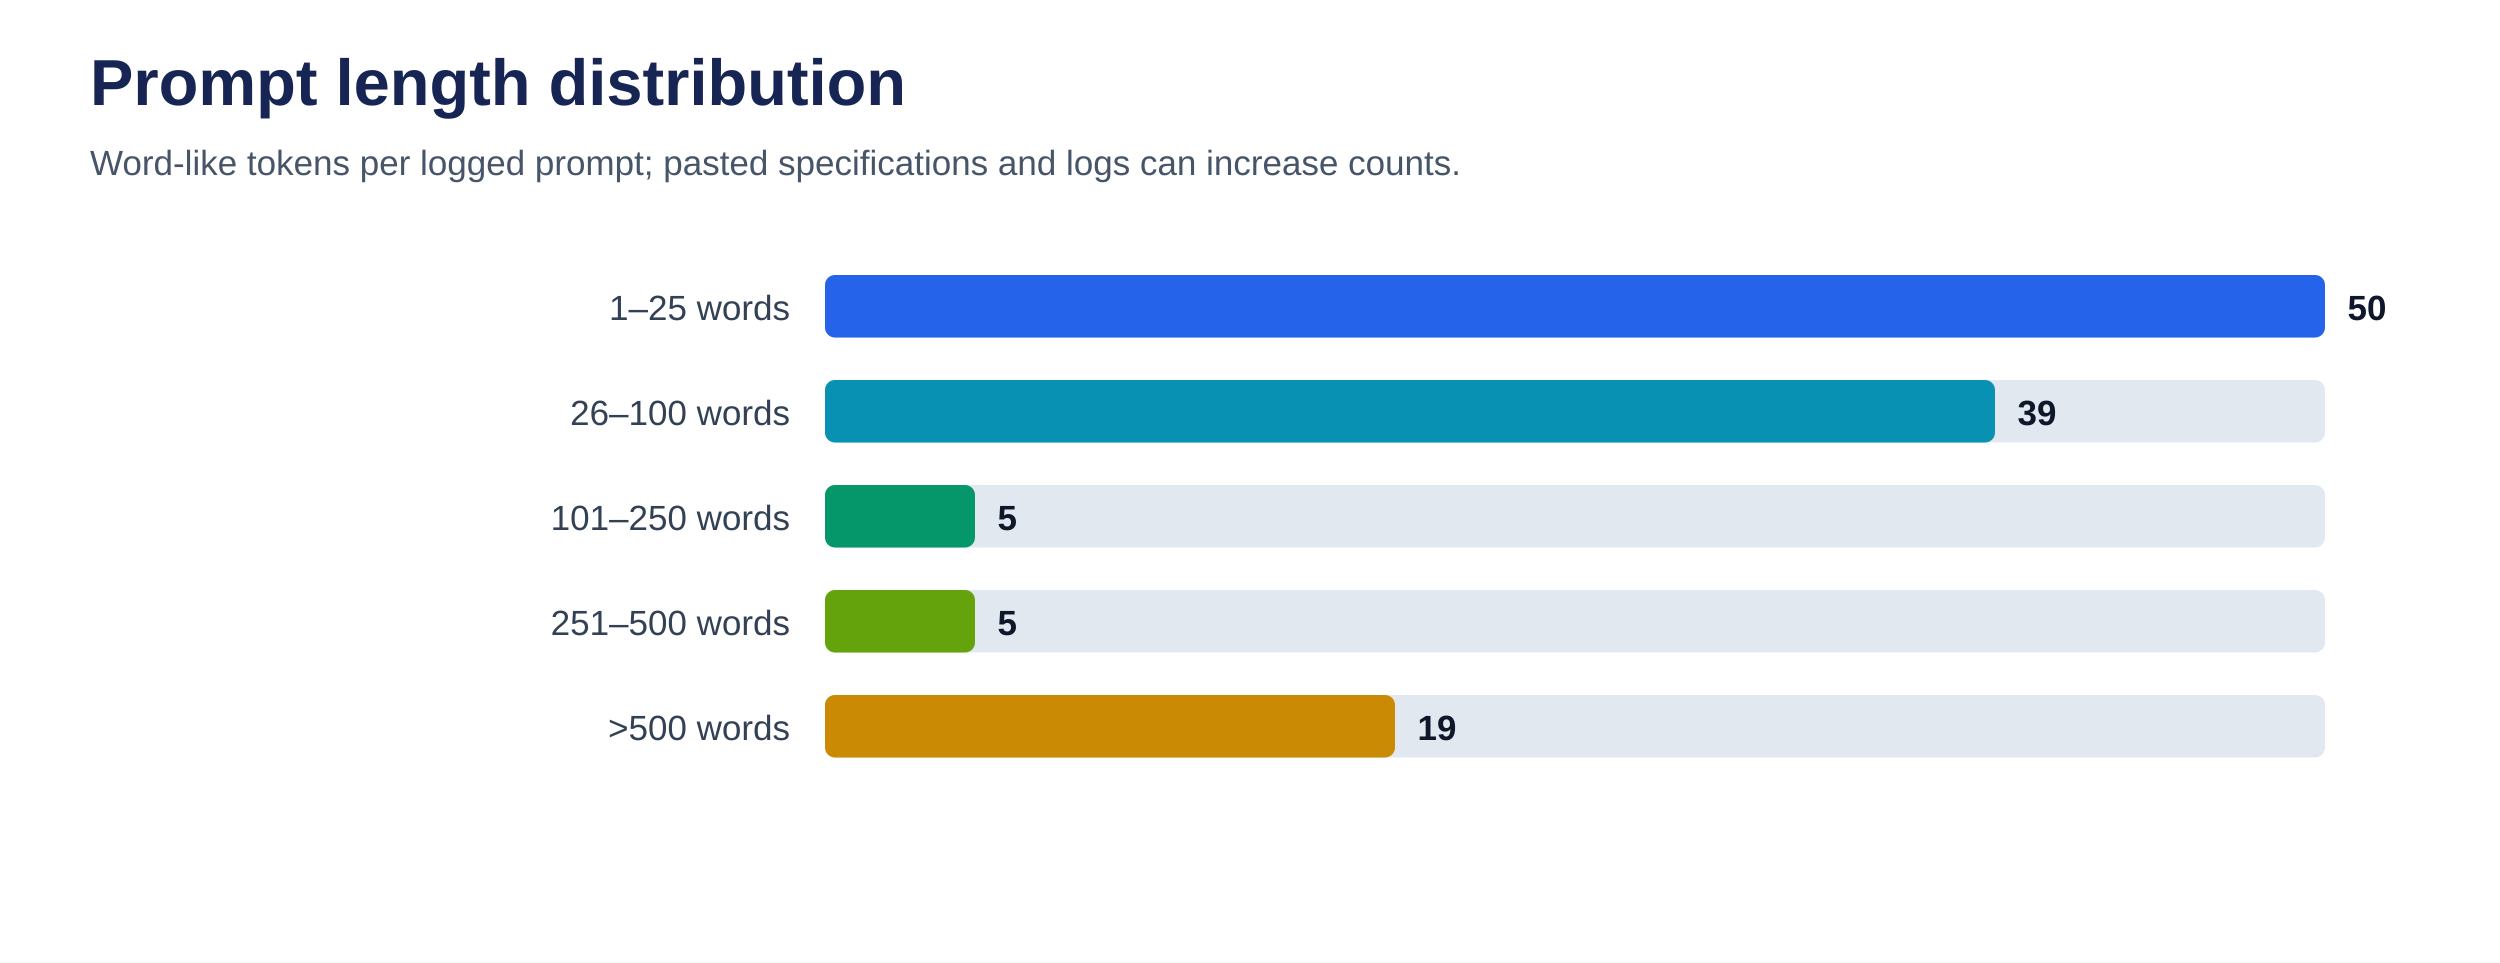
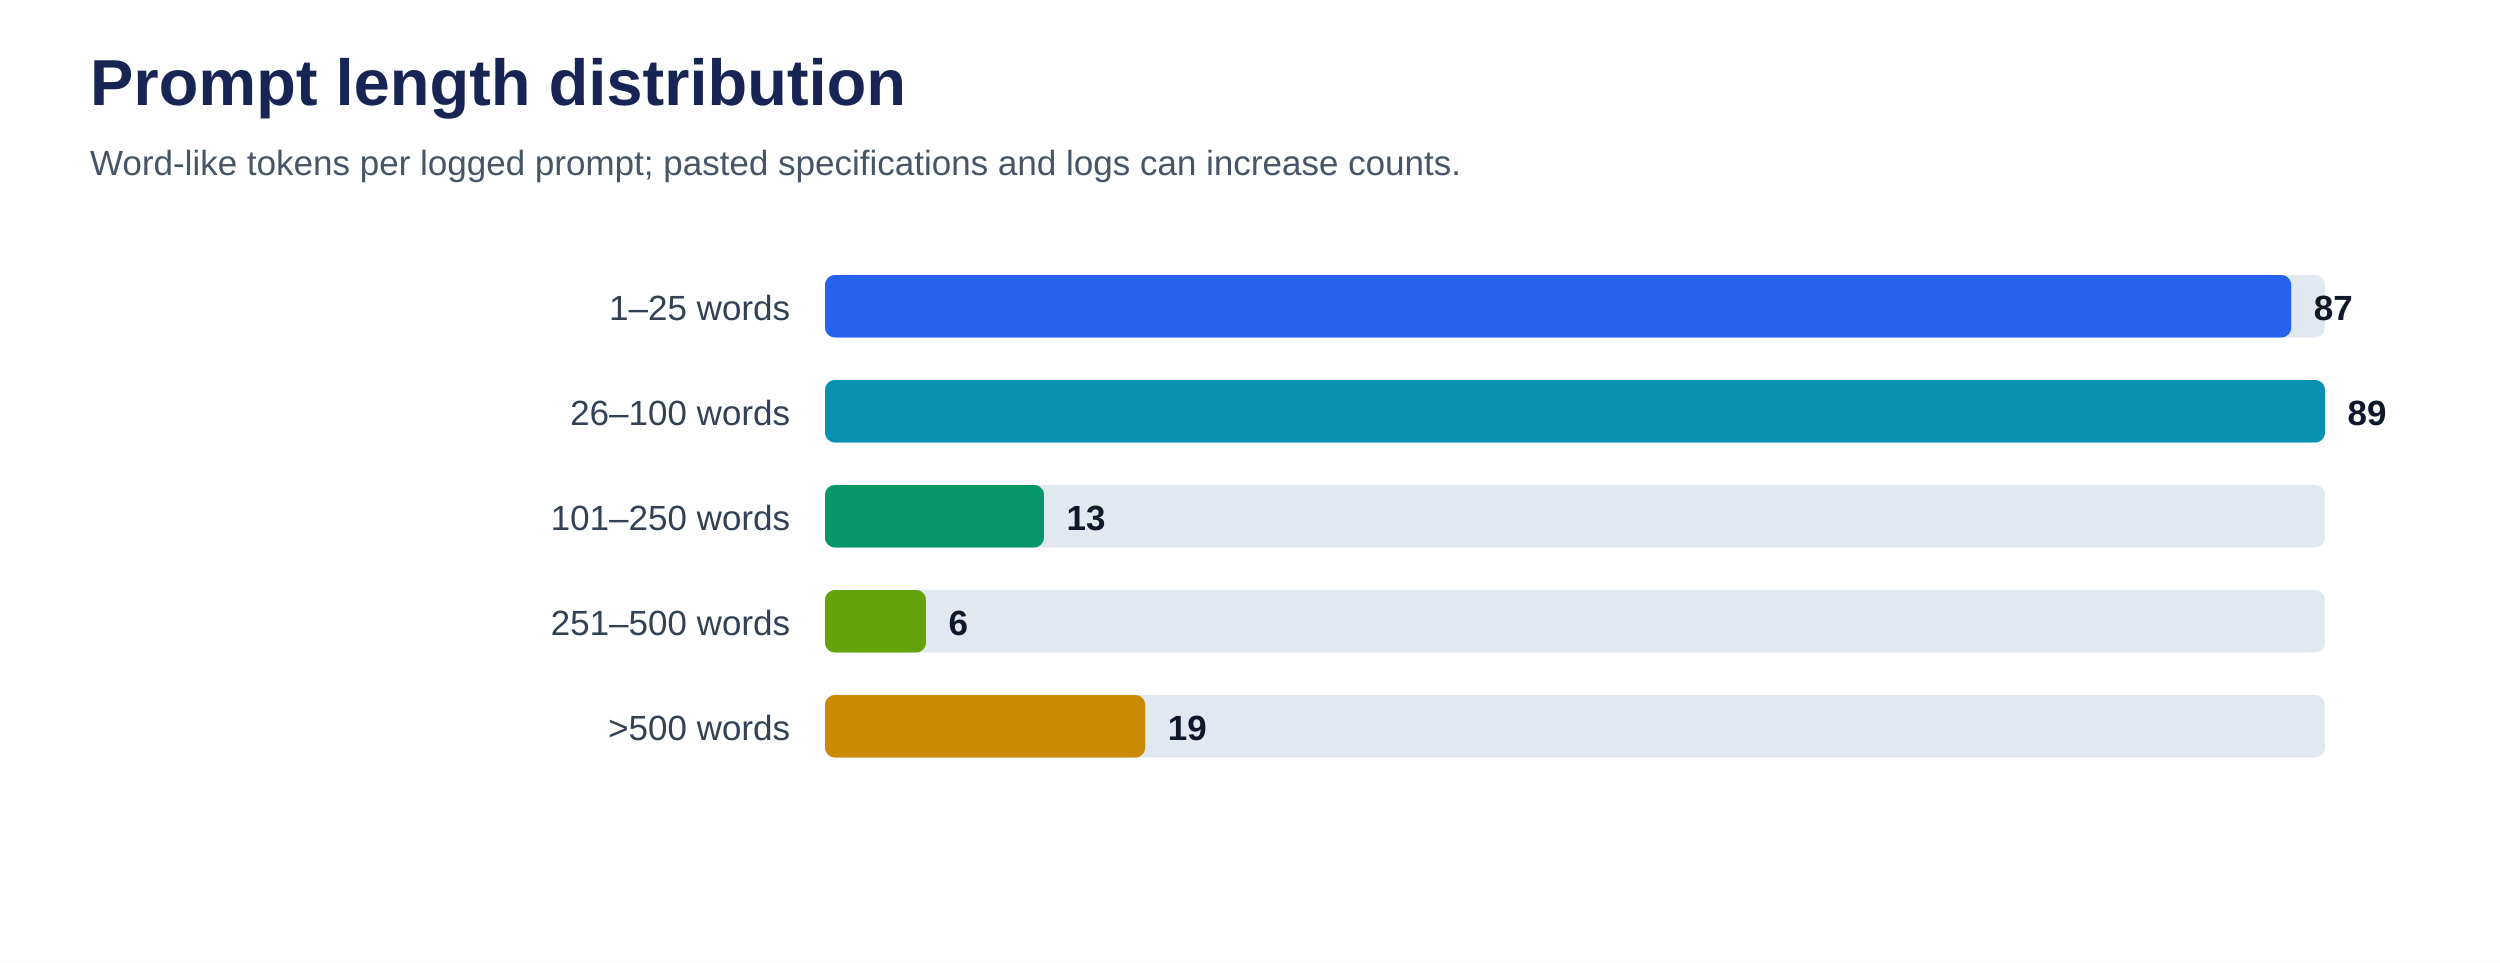
<svg xmlns="http://www.w3.org/2000/svg" viewBox="0 0 1000 385" role="img" aria-labelledby="title desc">
  <rect width="100%" height="100%" fill="#ffffff" />
  <text x="36" y="42" font-family="Arial, sans-serif" font-size="26" font-weight="700" fill="#172554">Prompt length distribution</text>
  <text x="36" y="70" font-family="Arial, sans-serif" font-size="14" fill="#475569">Word-like tokens per logged prompt; pasted specifications and logs can increase counts.</text>
  <text x="316" y="128" text-anchor="end" font-family="Arial, sans-serif" font-size="14" fill="#334155">1–25 words</text>
  <rect x="330" y="110" width="600" height="25" rx="4" fill="#e2e8f0" />
-   <rect x="330" y="110" width="600.0" height="25" rx="4" fill="#2563eb" />
-   <text x="939.0" y="128" font-family="Arial, sans-serif" font-size="14" font-weight="700" fill="#0f172a">50</text>
+   <rect x="330" y="110" width="586.5" height="25" rx="4" fill="#2563eb" />
+   <text x="925.5" y="128" font-family="Arial, sans-serif" font-size="14" font-weight="700" fill="#0f172a">87</text>
  <text x="316" y="170" text-anchor="end" font-family="Arial, sans-serif" font-size="14" fill="#334155">26–100 words</text>
  <rect x="330" y="152" width="600" height="25" rx="4" fill="#e2e8f0" />
-   <rect x="330" y="152" width="468.0" height="25" rx="4" fill="#0891b2" />
-   <text x="807.0" y="170" font-family="Arial, sans-serif" font-size="14" font-weight="700" fill="#0f172a">39</text>
+   <rect x="330" y="152" width="600.0" height="25" rx="4" fill="#0891b2" />
+   <text x="939.0" y="170" font-family="Arial, sans-serif" font-size="14" font-weight="700" fill="#0f172a">89</text>
  <text x="316" y="212" text-anchor="end" font-family="Arial, sans-serif" font-size="14" fill="#334155">101–250 words</text>
  <rect x="330" y="194" width="600" height="25" rx="4" fill="#e2e8f0" />
-   <rect x="330" y="194" width="60.0" height="25" rx="4" fill="#059669" />
-   <text x="399.0" y="212" font-family="Arial, sans-serif" font-size="14" font-weight="700" fill="#0f172a">5</text>
+   <rect x="330" y="194" width="87.6" height="25" rx="4" fill="#059669" />
+   <text x="426.6" y="212" font-family="Arial, sans-serif" font-size="14" font-weight="700" fill="#0f172a">13</text>
  <text x="316" y="254" text-anchor="end" font-family="Arial, sans-serif" font-size="14" fill="#334155">251–500 words</text>
  <rect x="330" y="236" width="600" height="25" rx="4" fill="#e2e8f0" />
-   <rect x="330" y="236" width="60.0" height="25" rx="4" fill="#65a30d" />
-   <text x="399.0" y="254" font-family="Arial, sans-serif" font-size="14" font-weight="700" fill="#0f172a">5</text>
+   <rect x="330" y="236" width="40.4" height="25" rx="4" fill="#65a30d" />
+   <text x="379.4" y="254" font-family="Arial, sans-serif" font-size="14" font-weight="700" fill="#0f172a">6</text>
  <text x="316" y="296" text-anchor="end" font-family="Arial, sans-serif" font-size="14" fill="#334155">&gt;500 words</text>
  <rect x="330" y="278" width="600" height="25" rx="4" fill="#e2e8f0" />
-   <rect x="330" y="278" width="228.0" height="25" rx="4" fill="#ca8a04" />
-   <text x="567.0" y="296" font-family="Arial, sans-serif" font-size="14" font-weight="700" fill="#0f172a">19</text>
+   <rect x="330" y="278" width="128.1" height="25" rx="4" fill="#ca8a04" />
+   <text x="467.1" y="296" font-family="Arial, sans-serif" font-size="14" font-weight="700" fill="#0f172a">19</text>
</svg>
